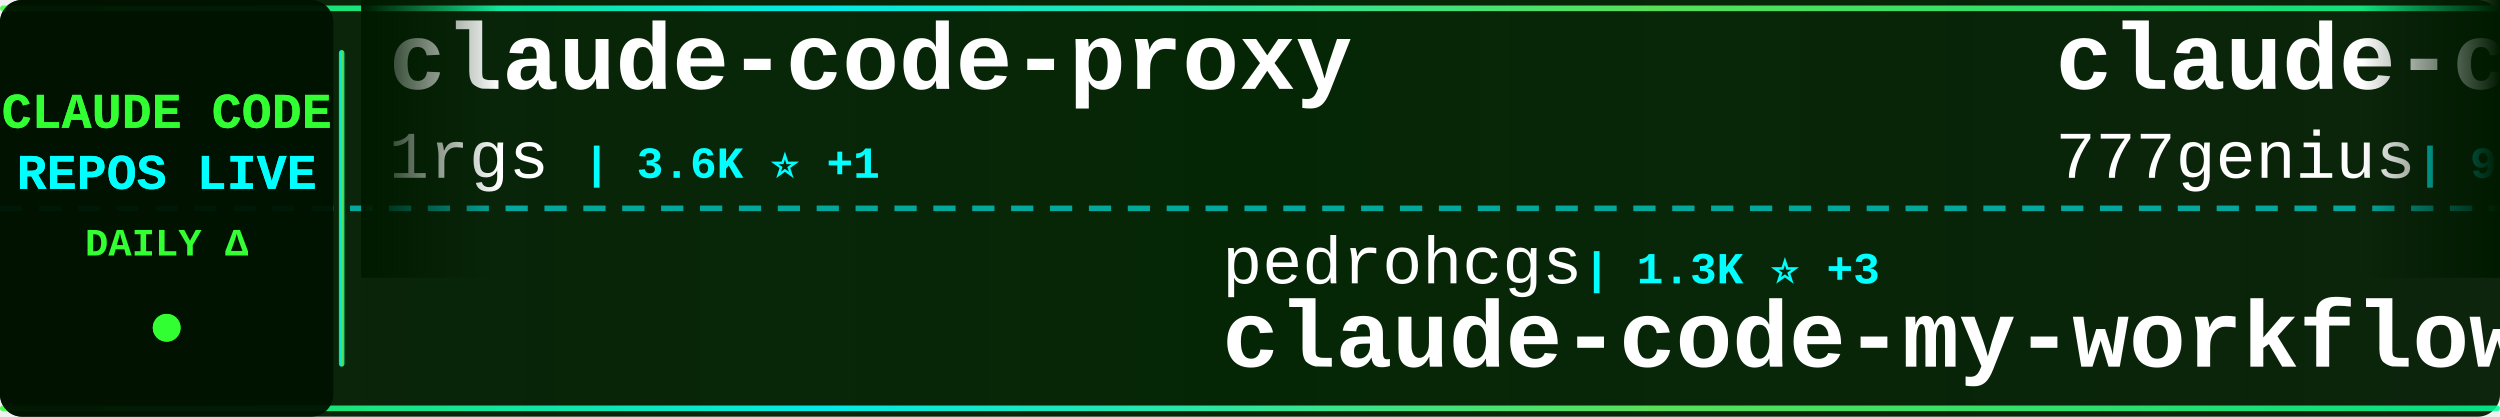
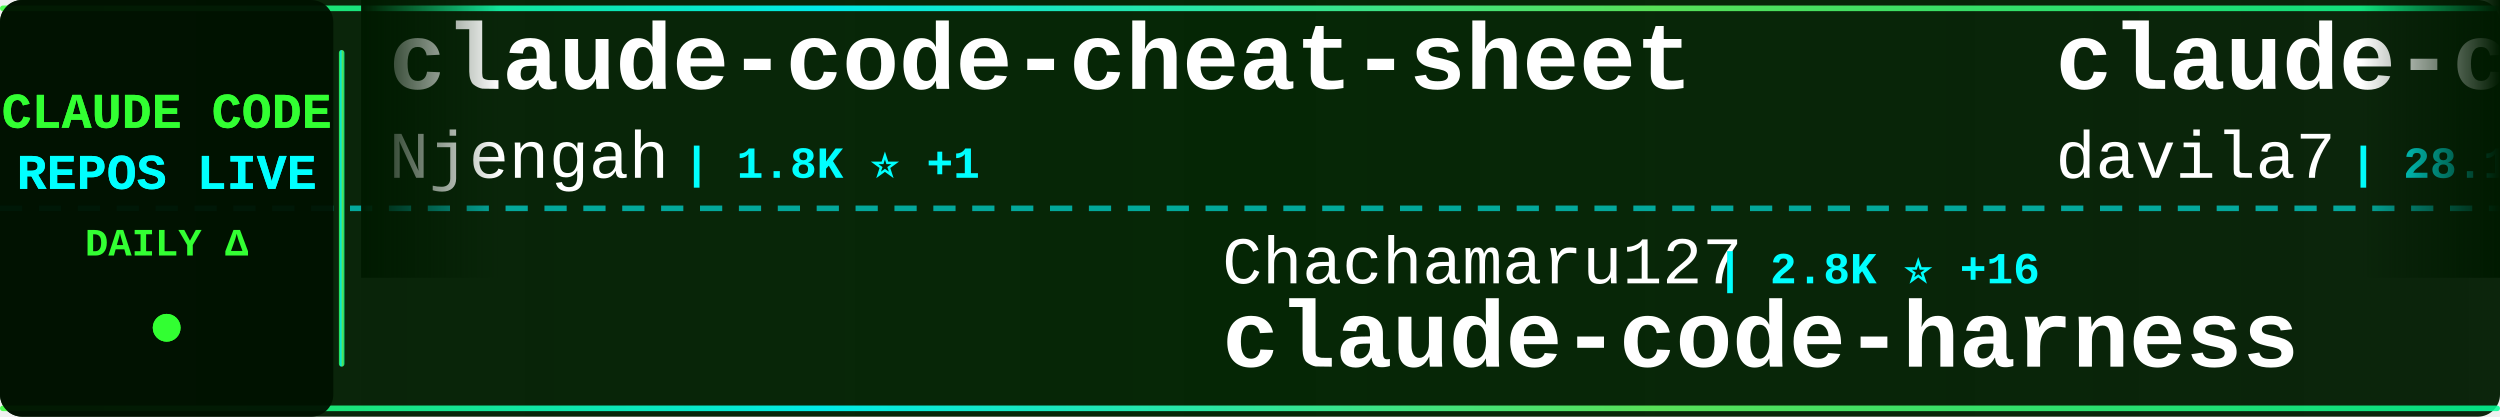
<svg xmlns="http://www.w3.org/2000/svg" width="900" height="150">
  <defs>
    <linearGradient id="tickerBg" x1="0%" y1="0%" x2="100%" y2="0%">
      <stop offset="0%" style="stop-color:#001a00;stop-opacity:0.95" />
      <stop offset="50%" style="stop-color:#002200;stop-opacity:0.98" />
      <stop offset="100%" style="stop-color:#001a00;stop-opacity:0.95" />
    </linearGradient>
    <linearGradient id="borderGrad" x1="0%" y1="0%" x2="100%" y2="0%">
      <stop offset="0%" style="stop-color:#33ff33;stop-opacity:0.85">
        <animate attributeName="stop-opacity" values="0.85;1;0.85" dur="2s" repeatCount="indefinite" />
      </stop>
      <stop offset="33%" style="stop-color:#00ffff;stop-opacity:0.9">
        <animate attributeName="stop-opacity" values="0.9;1;0.9" dur="2.2s" repeatCount="indefinite" />
      </stop>
      <stop offset="66%" style="stop-color:#66ff66;stop-opacity:0.85">
        <animate attributeName="stop-opacity" values="0.85;1;0.85" dur="1.8s" repeatCount="indefinite" />
      </stop>
      <stop offset="100%" style="stop-color:#00ff99;stop-opacity:0.85">
        <animate attributeName="stop-opacity" values="0.85;1;0.85" dur="2s" repeatCount="indefinite" />
      </stop>
    </linearGradient>
    <filter id="textGlow">
      <feGaussianBlur stdDeviation="0.1" result="coloredBlur" />
      <feMerge>
        <feMergeNode in="coloredBlur" />
        <feMergeNode in="SourceGraphic" />
      </feMerge>
    </filter>
    <filter id="metricGlow">
      <feGaussianBlur stdDeviation="0.2" result="coloredBlur" />
      <feMerge>
        <feMergeNode in="coloredBlur" />
        <feMergeNode in="SourceGraphic" />
      </feMerge>
    </filter>
    <linearGradient id="leftFade" x1="0%" y1="0%" x2="100%" y2="0%">
      <stop offset="0%" style="stop-color:#001a00;stop-opacity:1" />
      <stop offset="100%" style="stop-color:#001a00;stop-opacity:0" />
    </linearGradient>
    <linearGradient id="rightFade" x1="0%" y1="0%" x2="100%" y2="0%">
      <stop offset="0%" style="stop-color:#001a00;stop-opacity:0" />
      <stop offset="100%" style="stop-color:#001a00;stop-opacity:1" />
    </linearGradient>
  </defs>
  <rect width="900" height="150" fill="url(#tickerBg)" rx="8" />
  <rect x="0" y="2" width="900" height="2" fill="url(#borderGrad)" rx="1" />
  <rect x="0" y="146" width="900" height="2" fill="url(#borderGrad)" rx="1" />
  <line x1="0" y1="75" x2="900" y2="75" stroke="#00ffff" stroke-width="2" stroke-dasharray="8 6" opacity="0.6" />
  <rect x="0" y="0" width="120" height="150" fill="#001100" opacity="0.95" rx="8" />
  <text x="60" y="46" font-family="'Courier New', monospace" font-size="18" font-weight="bold" fill="#33ff33" text-anchor="middle" filter="url(#textGlow)">
    CLAUDE CODE
  </text>
  <text x="60" y="68" font-family="'Courier New', monospace" font-size="18" font-weight="bold" fill="#00ffff" text-anchor="middle" filter="url(#textGlow)">
    REPOS LIVE
  </text>
  <text x="60" y="92" font-family="'Courier New', monospace" font-size="14" font-weight="bold" fill="#33ff33" text-anchor="middle">
    DAILY Δ
  </text>
  <circle cx="60" cy="118" r="5" fill="#33ff33" filter="url(#metricGlow)">
    <animate attributeName="r" values="4;6;4" dur="1.5s" repeatCount="indefinite" />
    <animate attributeName="opacity" values="0.6;1;0.6" dur="1.5s" repeatCount="indefinite" />
  </circle>
  <rect x="122" y="18" width="2" height="114" fill="url(#borderGrad)" rx="1" />
  <clipPath id="tickerClip">
    <rect x="130" y="0" width="770" height="150" />
  </clipPath>
  <g clip-path="url(#tickerClip)">
    <g id="tickerItems">
      <animateTransform attributeName="transform" attributeType="XML" type="translate" from="0 0" to="-3000 0" dur="54s" repeatCount="indefinite" />
      <g transform="translate(0, 0)">
-         <text x="140" y="32" font-family="'Courier New', monospace" font-size="34" font-weight="bold" fill="#ffffff">claude-code-proxy</text>
-         <text x="140" y="64" font-family="'Courier New', monospace" font-size="24" font-weight="normal" fill="#ffffff" opacity="1.0">1rgs</text>
-         <text x="210" y="64" font-family="'Courier New', monospace" font-size="16" font-weight="bold" fill="#00ffff"> | 3.6K ⭐ +1</text>
+         <text x="140" y="32" font-family="'Courier New', monospace" font-size="34" font-weight="bold" fill="#ffffff">claude-code-cheat-sheet</text>
+         <text x="140" y="64" font-family="'Courier New', monospace" font-size="24" font-weight="normal" fill="#ffffff" opacity="1.0">Njengah</text>
+         <text x="246" y="64" font-family="'Courier New', monospace" font-size="16" font-weight="bold" fill="#00ffff"> | 1.8K ⭐ +1</text>
      </g>
      <g transform="translate(300, 0)">
-         <text x="140" y="102" font-family="'Courier New', monospace" font-size="24" font-weight="normal" fill="#ffffff" opacity="1.0">pedrohcgs</text>
-         <text x="270" y="102" font-family="'Courier New', monospace" font-size="16" font-weight="bold" fill="#00ffff"> | 1.3K ⭐ +3</text>
-         <text x="140" y="132" font-family="'Courier New', monospace" font-size="34" font-weight="bold" fill="#ffffff">claude-code-my-workflow</text>
+         <text x="140" y="102" font-family="'Courier New', monospace" font-size="24" font-weight="normal" fill="#ffffff" opacity="1.0">Chachamaru127</text>
+         <text x="318" y="102" font-family="'Courier New', monospace" font-size="16" font-weight="bold" fill="#00ffff"> | 2.8K ⭐ +16</text>
+         <text x="140" y="132" font-family="'Courier New', monospace" font-size="34" font-weight="bold" fill="#ffffff">claude-code-harness</text>
      </g>
      <g transform="translate(600, 0)">
-         <text x="140" y="32" font-family="'Courier New', monospace" font-size="34" font-weight="bold" fill="#ffffff">claude-code-source-code</text>
-         <text x="140" y="64" font-family="'Courier New', monospace" font-size="24" font-weight="normal" fill="#ffffff" opacity="1.0">777genius</text>
-         <text x="270" y="64" font-family="'Courier New', monospace" font-size="16" font-weight="bold" fill="#00ffff"> | 916 ⭐</text>
+         <text x="140" y="32" font-family="'Courier New', monospace" font-size="34" font-weight="bold" fill="#ffffff">claude-code-templates</text>
+         <text x="140" y="64" font-family="'Courier New', monospace" font-size="24" font-weight="normal" fill="#ffffff" opacity="1.0">davila7</text>
+         <text x="246" y="64" font-family="'Courier New', monospace" font-size="16" font-weight="bold" fill="#00ffff"> | 28.1K ⭐ +28</text>
      </g>
      <g transform="translate(900, 0)">
-         <text x="140" y="102" font-family="'Courier New', monospace" font-size="24" font-weight="normal" fill="#ffffff" opacity="1.0">disler</text>
-         <text x="234" y="102" font-family="'Courier New', monospace" font-size="16" font-weight="bold" fill="#00ffff"> | 1.4K ⭐ +4</text>
-         <text x="140" y="132" font-family="'Courier New', monospace" font-size="34" font-weight="bold" fill="#ffffff">pi-vs-claude-code</text>
+         <text x="140" y="102" font-family="'Courier New', monospace" font-size="24" font-weight="normal" fill="#ffffff" opacity="1.0">jeremylongshore</text>
+         <text x="342" y="102" font-family="'Courier New', monospace" font-size="16" font-weight="bold" fill="#00ffff"> | 2.4K ⭐ +6</text>
+         <text x="140" y="132" font-family="'Courier New', monospace" font-size="34" font-weight="bold" fill="#ffffff">claude-code-plugins-plus...</text>
      </g>
      <g transform="translate(1200, 0)">
-         <text x="140" y="32" font-family="'Courier New', monospace" font-size="34" font-weight="bold" fill="#ffffff">claude-coder</text>
-         <text x="140" y="64" font-family="'Courier New', monospace" font-size="24" font-weight="normal" fill="#ffffff" opacity="1.0">kodu-ai</text>
-         <text x="246" y="64" font-family="'Courier New', monospace" font-size="16" font-weight="bold" fill="#00ffff"> | 5.3K ⭐</text>
+         <text x="140" y="32" font-family="'Courier New', monospace" font-size="34" font-weight="bold" fill="#ffffff">claude-code-router</text>
+         <text x="140" y="64" font-family="'Courier New', monospace" font-size="24" font-weight="normal" fill="#ffffff" opacity="1.0">musistudio</text>
+         <text x="282" y="64" font-family="'Courier New', monospace" font-size="16" font-weight="bold" fill="#00ffff"> | 35.1K ⭐ +47</text>
      </g>
      <g transform="translate(1500, 0)">
-         <text x="140" y="102" font-family="'Courier New', monospace" font-size="24" font-weight="normal" fill="#ffffff" opacity="1.0">https-deeplearning-ai</text>
-         <text x="414" y="102" font-family="'Courier New', monospace" font-size="16" font-weight="bold" fill="#00ffff"> | 529 ⭐ +1</text>
-         <text x="140" y="132" font-family="'Courier New', monospace" font-size="34" font-weight="bold" fill="#ffffff">sc-claude-code-files</text>
+         <text x="140" y="102" font-family="'Courier New', monospace" font-size="24" font-weight="normal" fill="#ffffff" opacity="1.0">Windy3f3f3f3f</text>
+         <text x="318" y="102" font-family="'Courier New', monospace" font-size="16" font-weight="bold" fill="#00ffff"> | 1.4K ⭐ +3</text>
+         <text x="140" y="132" font-family="'Courier New', monospace" font-size="34" font-weight="bold" fill="#ffffff">claude-code-from-scratch</text>
      </g>
      <g transform="translate(1800, 0)">
-         <text x="140" y="32" font-family="'Courier New', monospace" font-size="34" font-weight="bold" fill="#ffffff">Claude-Code-Source-Study</text>
-         <text x="140" y="64" font-family="'Courier New', monospace" font-size="24" font-weight="normal" fill="#ffffff" opacity="1.0">luyao618</text>
-         <text x="258" y="64" font-family="'Courier New', monospace" font-size="16" font-weight="bold" fill="#00ffff"> | 1.5K ⭐ +3</text>
+         <text x="140" y="32" font-family="'Courier New', monospace" font-size="34" font-weight="bold" fill="#ffffff">claude-code-tudou</text>
+         <text x="140" y="64" font-family="'Courier New', monospace" font-size="24" font-weight="normal" fill="#ffffff" opacity="1.0">AICoderTudou</text>
+         <text x="306" y="64" font-family="'Courier New', monospace" font-size="16" font-weight="bold" fill="#00ffff"> | 500 ⭐</text>
      </g>
      <g transform="translate(2100, 0)">
-         <text x="140" y="102" font-family="'Courier New', monospace" font-size="24" font-weight="normal" fill="#ffffff" opacity="1.0">fuergaosi233</text>
-         <text x="306" y="102" font-family="'Courier New', monospace" font-size="16" font-weight="bold" fill="#00ffff"> | 2.7K ⭐ +3</text>
-         <text x="140" y="132" font-family="'Courier New', monospace" font-size="34" font-weight="bold" fill="#ffffff">claude-code-proxy</text>
+         <text x="140" y="102" font-family="'Courier New', monospace" font-size="24" font-weight="normal" fill="#ffffff" opacity="1.0">AprilNEA</text>
+         <text x="258" y="102" font-family="'Courier New', monospace" font-size="16" font-weight="bold" fill="#00ffff"> | 387 ⭐</text>
+         <text x="140" y="132" font-family="'Courier New', monospace" font-size="34" font-weight="bold" fill="#ffffff">claude-code-source</text>
      </g>
      <g transform="translate(2400, 0)">
-         <text x="140" y="32" font-family="'Courier New', monospace" font-size="34" font-weight="bold" fill="#ffffff">claude-code-source-build</text>
-         <text x="140" y="64" font-family="'Courier New', monospace" font-size="24" font-weight="normal" fill="#ffffff" opacity="1.0">andrew-kramer-inno</text>
-         <text x="378" y="64" font-family="'Courier New', monospace" font-size="16" font-weight="bold" fill="#00ffff"> | 591 ⭐</text>
+         <text x="140" y="32" font-family="'Courier New', monospace" font-size="34" font-weight="bold" fill="#ffffff">Claude-Code</text>
+         <text x="140" y="64" font-family="'Courier New', monospace" font-size="24" font-weight="normal" fill="#ffffff" opacity="1.0">KPR111</text>
+         <text x="234" y="64" font-family="'Courier New', monospace" font-size="16" font-weight="bold" fill="#00ffff"> | 18 ⭐</text>
      </g>
      <g transform="translate(2700, 0)">
-         <text x="140" y="102" font-family="'Courier New', monospace" font-size="24" font-weight="normal" fill="#ffffff" opacity="1.0">KPR111</text>
-         <text x="234" y="102" font-family="'Courier New', monospace" font-size="16" font-weight="bold" fill="#00ffff"> | 18 ⭐</text>
-         <text x="140" y="132" font-family="'Courier New', monospace" font-size="34" font-weight="bold" fill="#ffffff">Claude-Code</text>
+         <text x="140" y="102" font-family="'Courier New', monospace" font-size="24" font-weight="normal" fill="#ffffff" opacity="1.0">Pimzino</text>
+         <text x="246" y="102" font-family="'Courier New', monospace" font-size="16" font-weight="bold" fill="#00ffff"> | 3.8K ⭐</text>
+         <text x="140" y="132" font-family="'Courier New', monospace" font-size="34" font-weight="bold" fill="#ffffff">claude-code-spec-workflo...</text>
      </g>
      <g transform="translate(3000, 0)">
-         <text x="140" y="32" font-family="'Courier New', monospace" font-size="34" font-weight="bold" fill="#ffffff">claude-code-proxy</text>
-         <text x="140" y="64" font-family="'Courier New', monospace" font-size="24" font-weight="normal" fill="#ffffff" opacity="1.0">1rgs</text>
-         <text x="210" y="64" font-family="'Courier New', monospace" font-size="16" font-weight="bold" fill="#00ffff"> | 3.6K ⭐ +1</text>
+         <text x="140" y="32" font-family="'Courier New', monospace" font-size="34" font-weight="bold" fill="#ffffff">claude-code-cheat-sheet</text>
+         <text x="140" y="64" font-family="'Courier New', monospace" font-size="24" font-weight="normal" fill="#ffffff" opacity="1.0">Njengah</text>
+         <text x="246" y="64" font-family="'Courier New', monospace" font-size="16" font-weight="bold" fill="#00ffff"> | 1.8K ⭐ +1</text>
      </g>
      <g transform="translate(3300, 0)">
-         <text x="140" y="102" font-family="'Courier New', monospace" font-size="24" font-weight="normal" fill="#ffffff" opacity="1.0">pedrohcgs</text>
-         <text x="270" y="102" font-family="'Courier New', monospace" font-size="16" font-weight="bold" fill="#00ffff"> | 1.3K ⭐ +3</text>
-         <text x="140" y="132" font-family="'Courier New', monospace" font-size="34" font-weight="bold" fill="#ffffff">claude-code-my-workflow</text>
+         <text x="140" y="102" font-family="'Courier New', monospace" font-size="24" font-weight="normal" fill="#ffffff" opacity="1.0">Chachamaru127</text>
+         <text x="318" y="102" font-family="'Courier New', monospace" font-size="16" font-weight="bold" fill="#00ffff"> | 2.8K ⭐ +16</text>
+         <text x="140" y="132" font-family="'Courier New', monospace" font-size="34" font-weight="bold" fill="#ffffff">claude-code-harness</text>
      </g>
      <g transform="translate(3600, 0)">
-         <text x="140" y="32" font-family="'Courier New', monospace" font-size="34" font-weight="bold" fill="#ffffff">claude-code-source-code</text>
-         <text x="140" y="64" font-family="'Courier New', monospace" font-size="24" font-weight="normal" fill="#ffffff" opacity="1.0">777genius</text>
-         <text x="270" y="64" font-family="'Courier New', monospace" font-size="16" font-weight="bold" fill="#00ffff"> | 916 ⭐</text>
+         <text x="140" y="32" font-family="'Courier New', monospace" font-size="34" font-weight="bold" fill="#ffffff">claude-code-templates</text>
+         <text x="140" y="64" font-family="'Courier New', monospace" font-size="24" font-weight="normal" fill="#ffffff" opacity="1.0">davila7</text>
+         <text x="246" y="64" font-family="'Courier New', monospace" font-size="16" font-weight="bold" fill="#00ffff"> | 28.1K ⭐ +28</text>
      </g>
      <g transform="translate(3900, 0)">
-         <text x="140" y="102" font-family="'Courier New', monospace" font-size="24" font-weight="normal" fill="#ffffff" opacity="1.0">disler</text>
-         <text x="234" y="102" font-family="'Courier New', monospace" font-size="16" font-weight="bold" fill="#00ffff"> | 1.4K ⭐ +4</text>
-         <text x="140" y="132" font-family="'Courier New', monospace" font-size="34" font-weight="bold" fill="#ffffff">pi-vs-claude-code</text>
+         <text x="140" y="102" font-family="'Courier New', monospace" font-size="24" font-weight="normal" fill="#ffffff" opacity="1.0">jeremylongshore</text>
+         <text x="342" y="102" font-family="'Courier New', monospace" font-size="16" font-weight="bold" fill="#00ffff"> | 2.4K ⭐ +6</text>
+         <text x="140" y="132" font-family="'Courier New', monospace" font-size="34" font-weight="bold" fill="#ffffff">claude-code-plugins-plus...</text>
      </g>
    </g>
  </g>
  <rect x="130" y="0" width="50" height="100" fill="url(#leftFade)" />
  <rect x="850" y="0" width="50" height="100" fill="url(#rightFade)" />
</svg>
